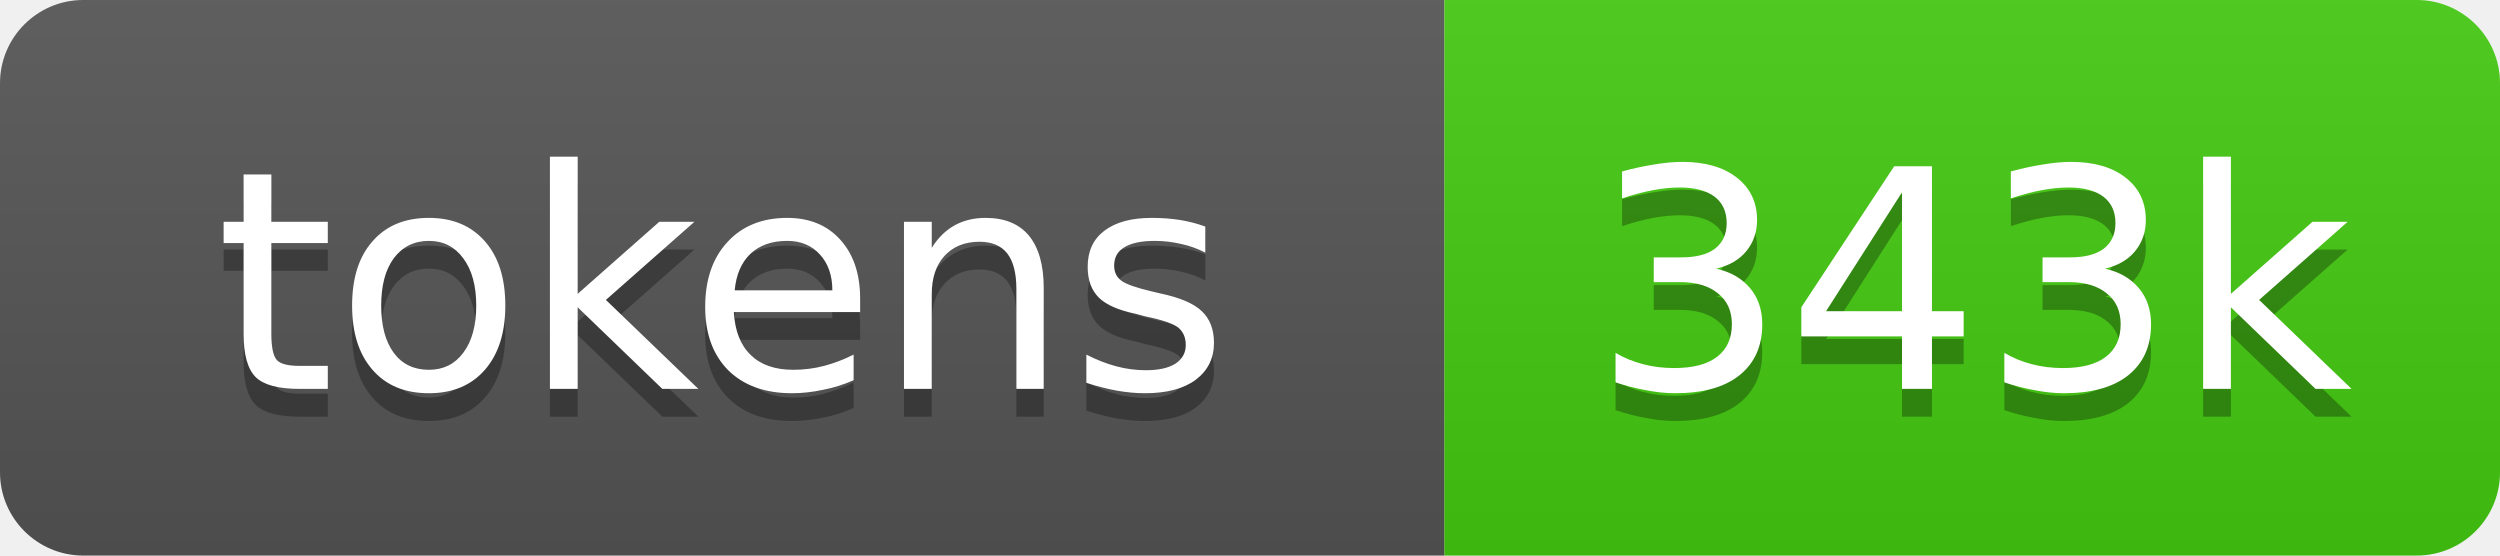
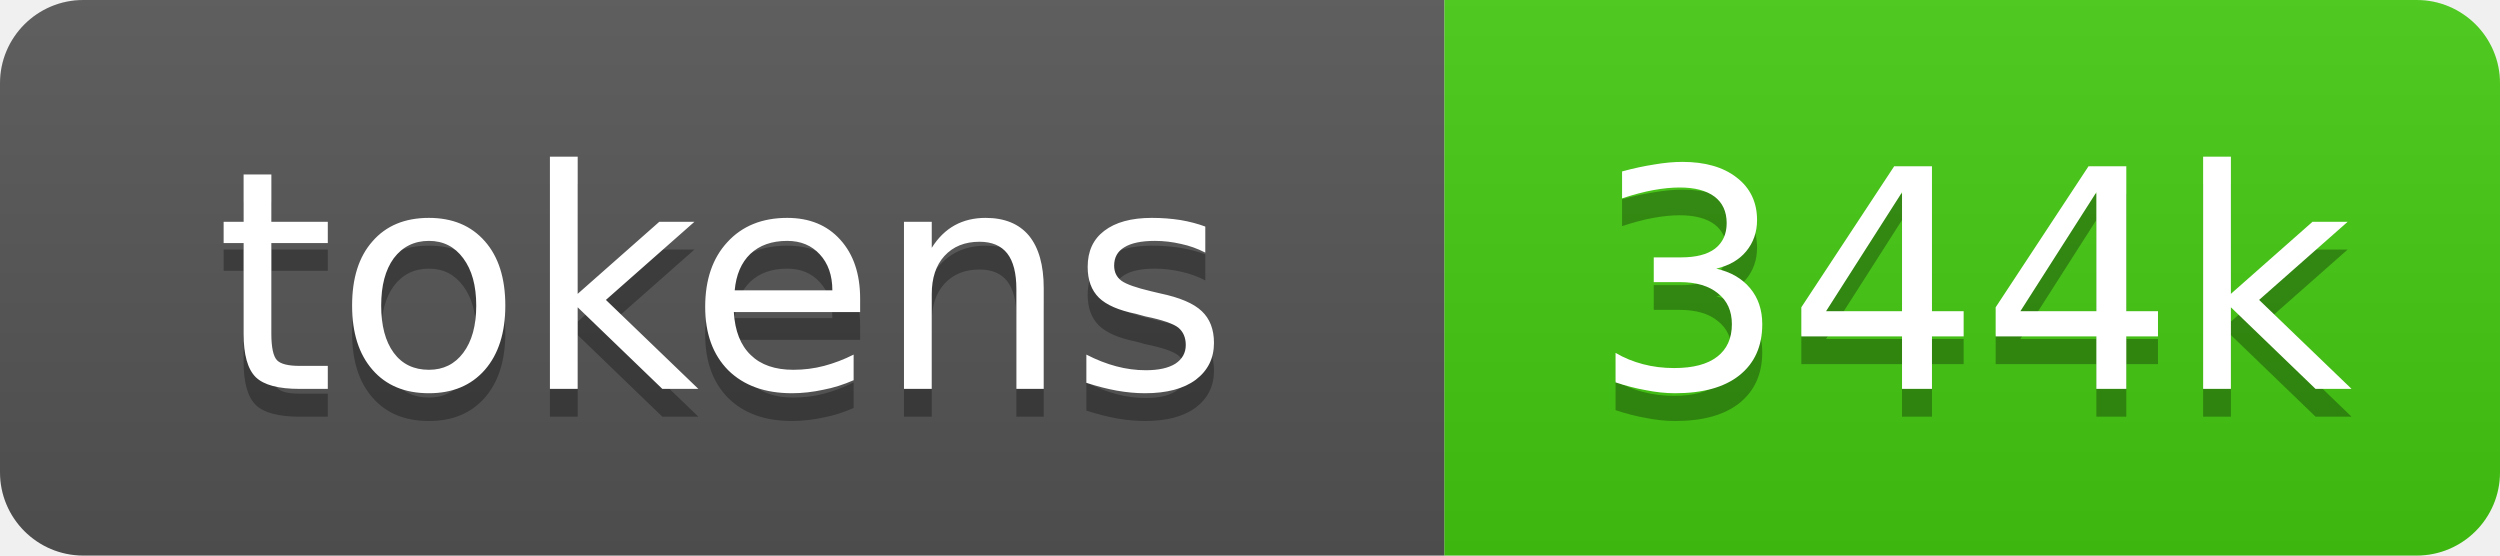
- <svg xmlns="http://www.w3.org/2000/svg" xmlns:xlink="http://www.w3.org/1999/xlink" width="90" height="20" role="img" aria-label="343k source tokens">
+ <svg xmlns="http://www.w3.org/2000/svg" xmlns:xlink="http://www.w3.org/1999/xlink" width="90" height="20" role="img" aria-label="344k source tokens">
  <linearGradient id="s" x2="0" y2="100%">
    <stop offset="0" stop-color="#bbb" stop-opacity=".1" />
    <stop offset="1" stop-opacity=".1" />
  </linearGradient>
  <clipPath id="r">
    <rect width="90" height="20" rx="3" fill="#fff" />
  </clipPath>
  <a xlink:href="https://github.com/yoloyash/overtchat/tree/main/.github/actions/repo-tokens">
    <g clip-path="url(#r)">
      <rect width="52" height="20" fill="#555" />
      <rect x="52" width="38" height="20" fill="#4c1" />
      <rect width="90" height="20" fill="url(#s)" />
      <g fill="#fff" text-anchor="middle" font-family="Verdana,Geneva,DejaVu Sans,sans-serif" font-size="11">
        <text aria-hidden="true" x="26" y="15" fill="#010101" fill-opacity=".3">tokens</text>
        <text x="26" y="14">tokens</text>
-         <text aria-hidden="true" x="71" y="15" fill="#010101" fill-opacity=".3">343k</text>
-         <text x="71" y="14">343k</text>
+         <text aria-hidden="true" x="71" y="15" fill="#010101" fill-opacity=".3">344k</text>
+         <text x="71" y="14">344k</text>
      </g>
    </g>
  </a>
</svg>
